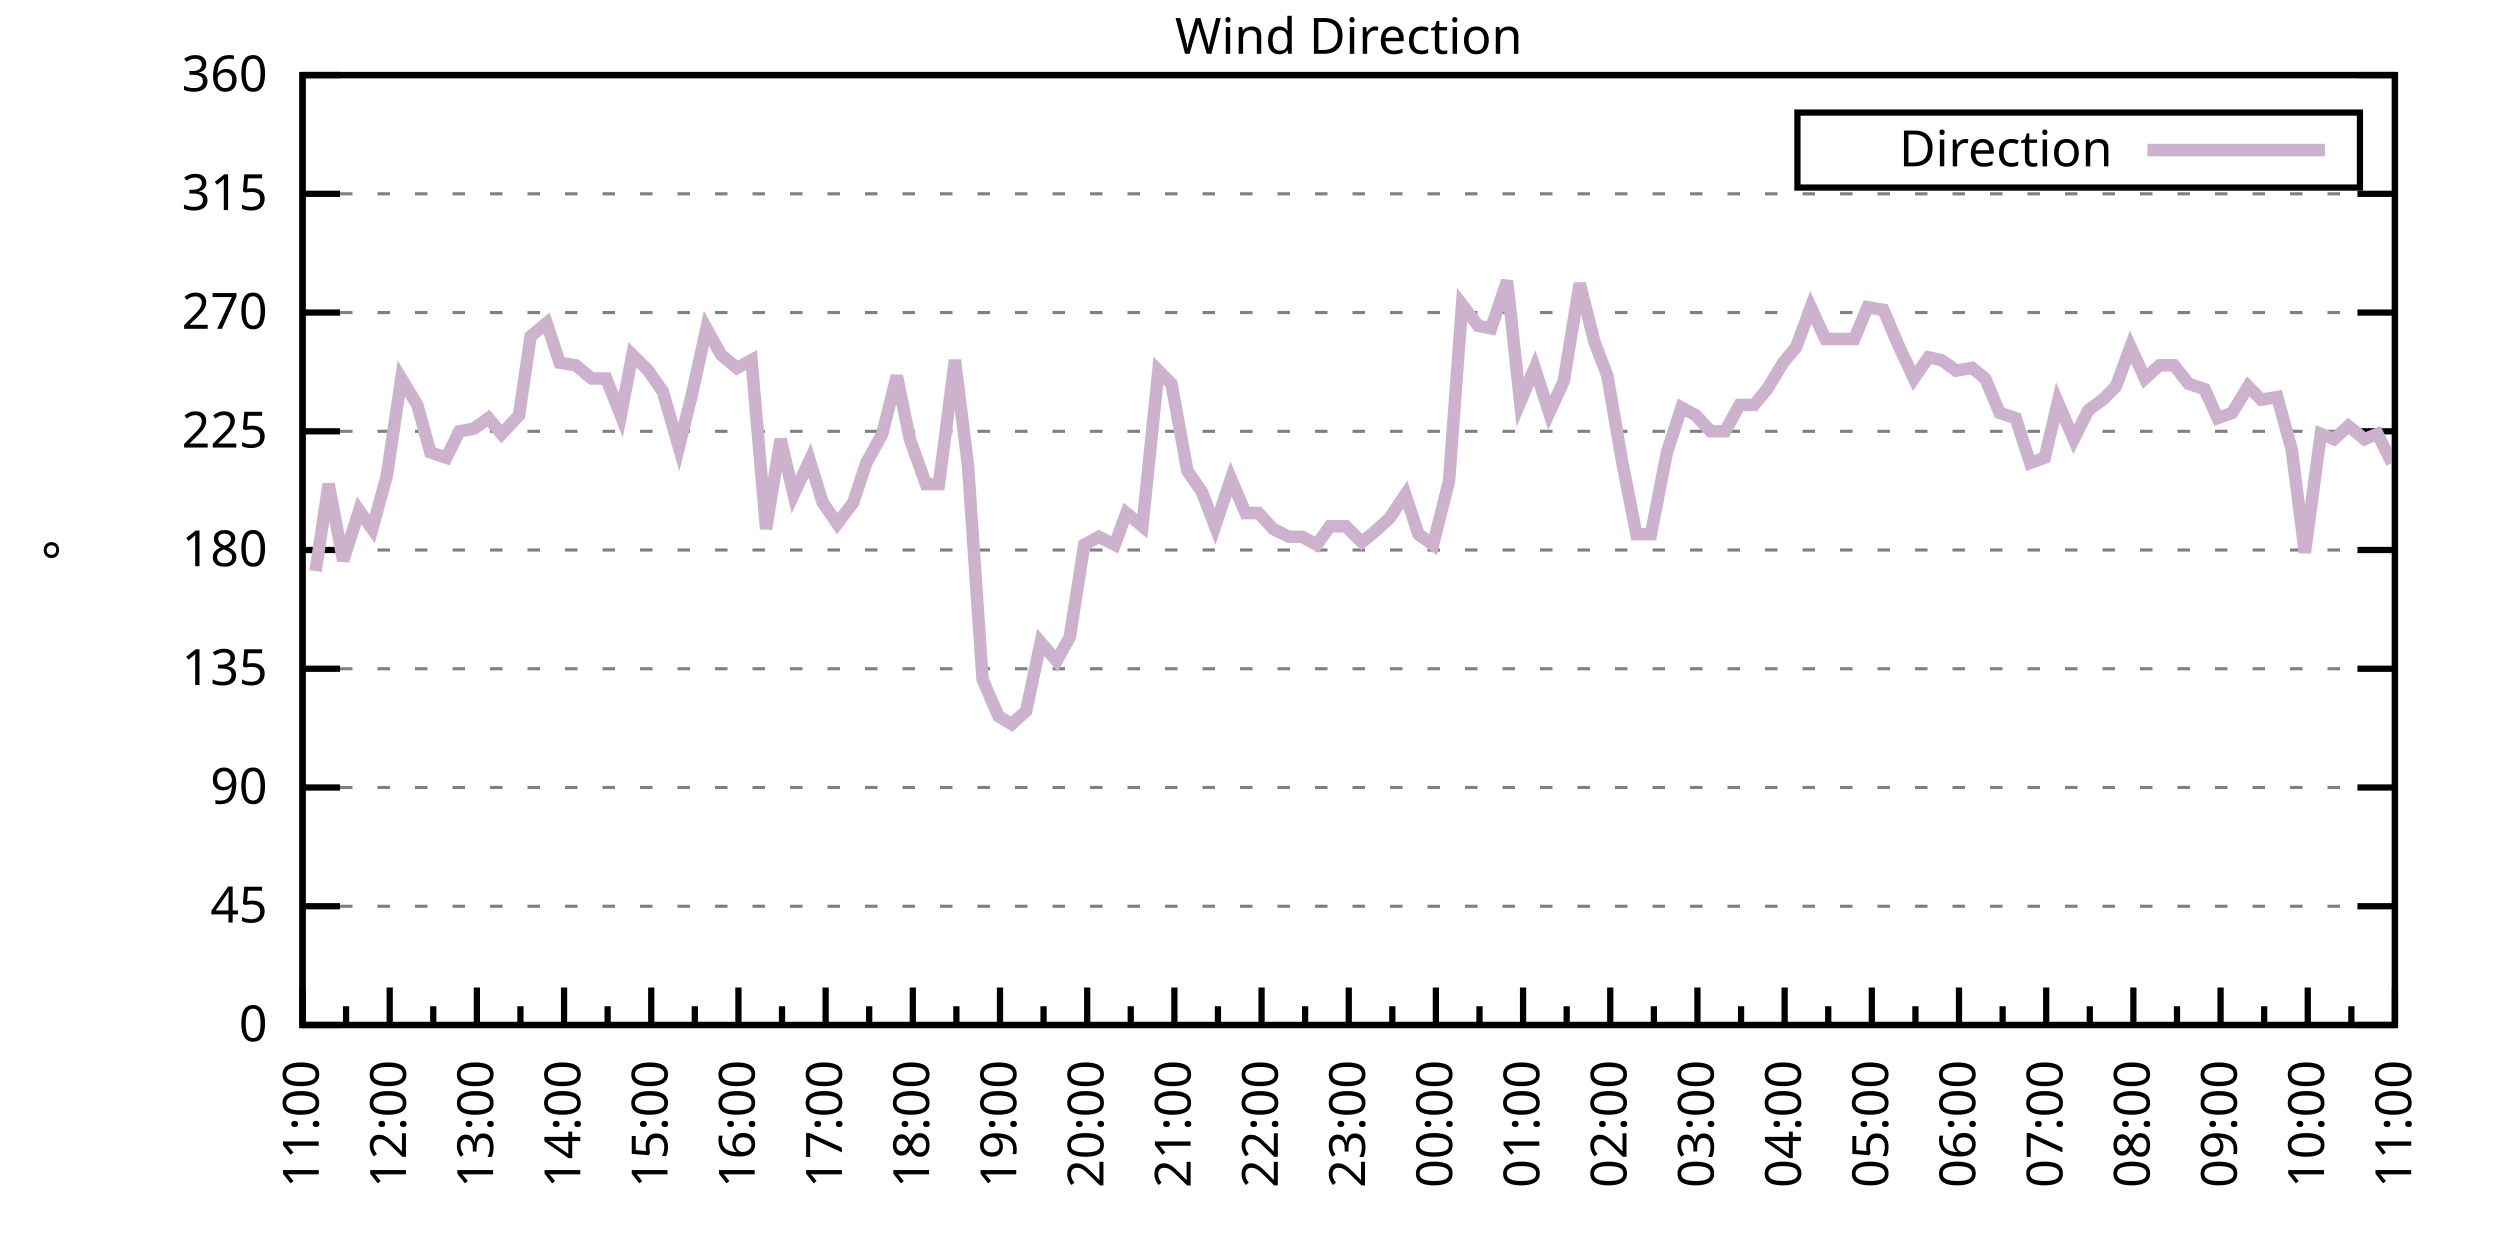
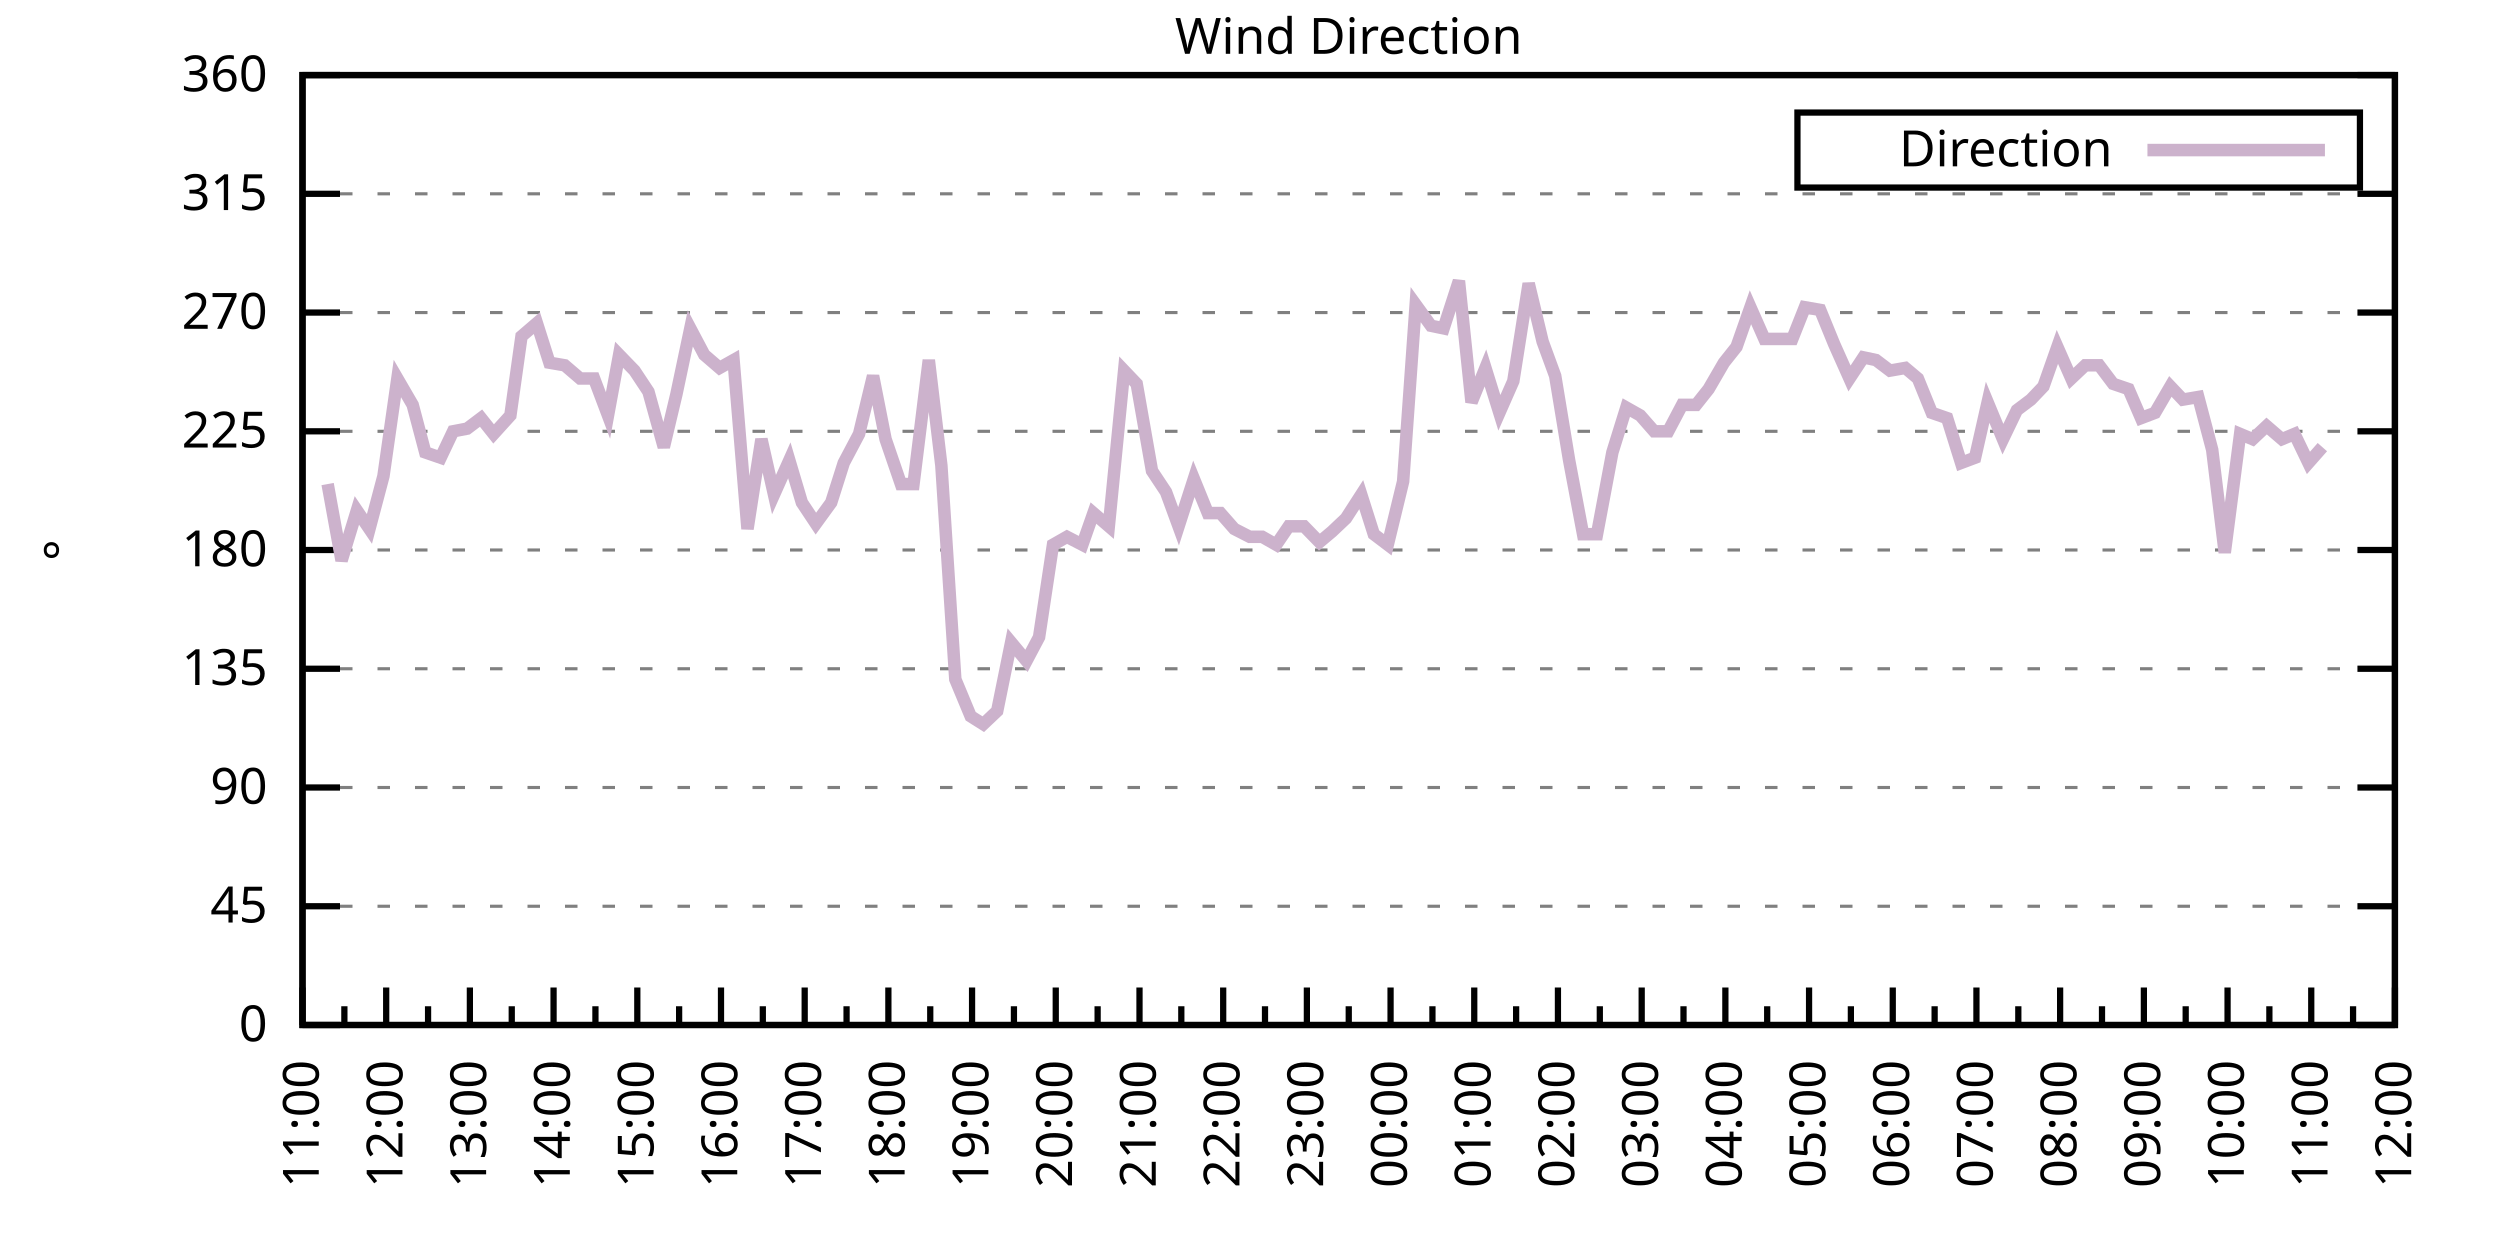
<svg xmlns="http://www.w3.org/2000/svg" xmlns:xlink="http://www.w3.org/1999/xlink" width="400" height="200" viewBox="0 0 400 200">
  <g id="gnuplot_canvas">
    <rect x="0" y="0" width="400" height="200" fill="none" />
    <defs>
      <circle id="gpDot" r="0.5" stroke-width="0.5" stroke="currentColor" />
      <path id="gpPt0" stroke-width="0.333" stroke="currentColor" d="M-1,0 h2 M0,-1 v2" />
      <path id="gpPt1" stroke-width="0.333" stroke="currentColor" d="M-1,-1 L1,1 M1,-1 L-1,1" />
      <path id="gpPt2" stroke-width="0.333" stroke="currentColor" d="M-1,0 L1,0 M0,-1 L0,1 M-1,-1 L1,1 M-1,1 L1,-1" />
      <rect id="gpPt3" stroke-width="0.333" stroke="currentColor" x="-1" y="-1" width="2" height="2" />
      <rect id="gpPt4" stroke-width="0.333" stroke="currentColor" fill="currentColor" x="-1" y="-1" width="2" height="2" />
      <circle id="gpPt5" stroke-width="0.333" stroke="currentColor" cx="0" cy="0" r="1" />
      <use xlink:href="#gpPt5" id="gpPt6" fill="currentColor" stroke="none" />
      <path id="gpPt7" stroke-width="0.333" stroke="currentColor" d="M0,-1.33 L-1.33,0.67 L1.33,0.67 z" />
      <use xlink:href="#gpPt7" id="gpPt8" fill="currentColor" stroke="none" />
      <use xlink:href="#gpPt7" id="gpPt9" stroke="currentColor" transform="rotate(180)" />
      <use xlink:href="#gpPt9" id="gpPt10" fill="currentColor" stroke="none" />
      <use xlink:href="#gpPt3" id="gpPt11" stroke="currentColor" transform="rotate(45)" />
      <use xlink:href="#gpPt11" id="gpPt12" fill="currentColor" stroke="none" />
      <path id="gpPt13" stroke-width="0.333" stroke="currentColor" d="M0,1.330 L1.265,0.411 L0.782,-1.067 L-0.782,-1.076 L-1.265,0.411 z" />
      <use xlink:href="#gpPt13" id="gpPt14" fill="currentColor" stroke="none" />
      <filter id="textbox" filterUnits="objectBoundingBox" x="0" y="0" height="1" width="1">
        <feFlood flood-color="white" flood-opacity="1" result="bgnd" />
        <feComposite in="SourceGraphic" in2="bgnd" operator="atop" />
      </filter>
      <filter id="greybox" filterUnits="objectBoundingBox" x="0" y="0" height="1" width="1">
        <feFlood flood-color="lightgrey" flood-opacity="1" result="grey" />
        <feComposite in="SourceGraphic" in2="grey" operator="atop" />
      </filter>
    </defs>
    <g fill="none" color="white" stroke="currentColor" stroke-width="1.00" stroke-linecap="butt" stroke-linejoin="miter">
</g>
    <g fill="none" color="black" stroke="currentColor" stroke-width="1.00" stroke-linecap="butt" stroke-linejoin="miter">
      <g stroke="none" shape-rendering="crispEdges">
        <polygon fill="rgb(255, 255, 255)" points="48.40,164.00 383.18,164.00 383.18,12.02 48.40,12.02 " />
      </g>
    </g>
    <g fill="none" color="black" stroke="currentColor" stroke-width="1.00" stroke-linecap="butt" stroke-linejoin="miter">
</g>
    <g fill="none" color="black" stroke="black" stroke-width="0.50" stroke-linecap="butt" stroke-linejoin="miter">
</g>
    <g fill="none" color="gray" stroke="currentColor" stroke-width="0.50" stroke-linecap="butt" stroke-linejoin="miter">
      <path stroke="gray" stroke-dasharray="2,4" class="gridline" d="M48.40,164.00 L383.19,164.00  " />
    </g>
    <g fill="none" color="gray" stroke="gray" stroke-width="1.00" stroke-linecap="butt" stroke-linejoin="miter">
</g>
    <g fill="none" color="black" stroke="currentColor" stroke-width="1.00" stroke-linecap="butt" stroke-linejoin="miter">
      <path stroke="black" d="M48.40,164.00 L54.40,164.00 M383.19,164.00 L377.19,164.00  " />
      <g transform="translate(42.80,166.60)" stroke="none" fill="black" font-family="Sans" font-size="8.00" text-anchor="end">
        <text>
          <tspan font-family="Sans"> 0</tspan>
        </text>
      </g>
    </g>
    <g fill="none" color="black" stroke="currentColor" stroke-width="1.00" stroke-linecap="butt" stroke-linejoin="miter">
</g>
    <g fill="none" color="black" stroke="black" stroke-width="0.50" stroke-linecap="butt" stroke-linejoin="miter">
</g>
    <g fill="none" color="gray" stroke="currentColor" stroke-width="0.50" stroke-linecap="butt" stroke-linejoin="miter">
      <path stroke="gray" stroke-dasharray="2,4" class="gridline" d="M48.40,145.00 L383.19,145.00  " />
    </g>
    <g fill="none" color="gray" stroke="gray" stroke-width="1.00" stroke-linecap="butt" stroke-linejoin="miter">
</g>
    <g fill="none" color="black" stroke="currentColor" stroke-width="1.00" stroke-linecap="butt" stroke-linejoin="miter">
      <path stroke="black" d="M48.40,145.00 L54.40,145.00 M383.19,145.00 L377.19,145.00  " />
      <g transform="translate(42.80,147.60)" stroke="none" fill="black" font-family="Sans" font-size="8.00" text-anchor="end">
        <text>
          <tspan font-family="Sans"> 45</tspan>
        </text>
      </g>
    </g>
    <g fill="none" color="black" stroke="currentColor" stroke-width="1.00" stroke-linecap="butt" stroke-linejoin="miter">
</g>
    <g fill="none" color="black" stroke="black" stroke-width="0.50" stroke-linecap="butt" stroke-linejoin="miter">
</g>
    <g fill="none" color="gray" stroke="currentColor" stroke-width="0.50" stroke-linecap="butt" stroke-linejoin="miter">
      <path stroke="gray" stroke-dasharray="2,4" class="gridline" d="M48.40,126.00 L383.19,126.00  " />
    </g>
    <g fill="none" color="gray" stroke="gray" stroke-width="1.00" stroke-linecap="butt" stroke-linejoin="miter">
</g>
    <g fill="none" color="black" stroke="currentColor" stroke-width="1.00" stroke-linecap="butt" stroke-linejoin="miter">
      <path stroke="black" d="M48.40,126.00 L54.40,126.00 M383.19,126.00 L377.19,126.00  " />
      <g transform="translate(42.80,128.60)" stroke="none" fill="black" font-family="Sans" font-size="8.00" text-anchor="end">
        <text>
          <tspan font-family="Sans"> 90</tspan>
        </text>
      </g>
    </g>
    <g fill="none" color="black" stroke="currentColor" stroke-width="1.00" stroke-linecap="butt" stroke-linejoin="miter">
</g>
    <g fill="none" color="black" stroke="black" stroke-width="0.50" stroke-linecap="butt" stroke-linejoin="miter">
</g>
    <g fill="none" color="gray" stroke="currentColor" stroke-width="0.50" stroke-linecap="butt" stroke-linejoin="miter">
      <path stroke="gray" stroke-dasharray="2,4" class="gridline" d="M48.40,107.00 L383.19,107.00  " />
    </g>
    <g fill="none" color="gray" stroke="gray" stroke-width="1.00" stroke-linecap="butt" stroke-linejoin="miter">
</g>
    <g fill="none" color="black" stroke="currentColor" stroke-width="1.00" stroke-linecap="butt" stroke-linejoin="miter">
      <path stroke="black" d="M48.40,107.00 L54.40,107.00 M383.19,107.00 L377.19,107.00  " />
      <g transform="translate(42.80,109.60)" stroke="none" fill="black" font-family="Sans" font-size="8.00" text-anchor="end">
        <text>
          <tspan font-family="Sans"> 135</tspan>
        </text>
      </g>
    </g>
    <g fill="none" color="black" stroke="currentColor" stroke-width="1.00" stroke-linecap="butt" stroke-linejoin="miter">
</g>
    <g fill="none" color="black" stroke="black" stroke-width="0.50" stroke-linecap="butt" stroke-linejoin="miter">
</g>
    <g fill="none" color="gray" stroke="currentColor" stroke-width="0.50" stroke-linecap="butt" stroke-linejoin="miter">
      <path stroke="gray" stroke-dasharray="2,4" class="gridline" d="M48.40,88.00 L383.19,88.00  " />
    </g>
    <g fill="none" color="gray" stroke="gray" stroke-width="1.00" stroke-linecap="butt" stroke-linejoin="miter">
</g>
    <g fill="none" color="black" stroke="currentColor" stroke-width="1.00" stroke-linecap="butt" stroke-linejoin="miter">
      <path stroke="black" d="M48.40,88.00 L54.40,88.00 M383.19,88.00 L377.19,88.00  " />
      <g transform="translate(42.80,90.60)" stroke="none" fill="black" font-family="Sans" font-size="8.00" text-anchor="end">
        <text>
          <tspan font-family="Sans"> 180</tspan>
        </text>
      </g>
    </g>
    <g fill="none" color="black" stroke="currentColor" stroke-width="1.00" stroke-linecap="butt" stroke-linejoin="miter">
</g>
    <g fill="none" color="black" stroke="black" stroke-width="0.50" stroke-linecap="butt" stroke-linejoin="miter">
</g>
    <g fill="none" color="gray" stroke="currentColor" stroke-width="0.50" stroke-linecap="butt" stroke-linejoin="miter">
      <path stroke="gray" stroke-dasharray="2,4" class="gridline" d="M48.40,69.01 L383.19,69.01  " />
    </g>
    <g fill="none" color="gray" stroke="gray" stroke-width="1.00" stroke-linecap="butt" stroke-linejoin="miter">
</g>
    <g fill="none" color="black" stroke="currentColor" stroke-width="1.00" stroke-linecap="butt" stroke-linejoin="miter">
      <path stroke="black" d="M48.40,69.01 L54.40,69.01 M383.19,69.01 L377.19,69.01  " />
      <g transform="translate(42.80,71.61)" stroke="none" fill="black" font-family="Sans" font-size="8.00" text-anchor="end">
        <text>
          <tspan font-family="Sans"> 225</tspan>
        </text>
      </g>
    </g>
    <g fill="none" color="black" stroke="currentColor" stroke-width="1.00" stroke-linecap="butt" stroke-linejoin="miter">
</g>
    <g fill="none" color="black" stroke="black" stroke-width="0.50" stroke-linecap="butt" stroke-linejoin="miter">
</g>
    <g fill="none" color="gray" stroke="currentColor" stroke-width="0.50" stroke-linecap="butt" stroke-linejoin="miter">
      <path stroke="gray" stroke-dasharray="2,4" class="gridline" d="M48.40,50.01 L383.19,50.01  " />
    </g>
    <g fill="none" color="gray" stroke="gray" stroke-width="1.00" stroke-linecap="butt" stroke-linejoin="miter">
</g>
    <g fill="none" color="black" stroke="currentColor" stroke-width="1.00" stroke-linecap="butt" stroke-linejoin="miter">
      <path stroke="black" d="M48.40,50.01 L54.40,50.01 M383.19,50.01 L377.19,50.01  " />
      <g transform="translate(42.80,52.61)" stroke="none" fill="black" font-family="Sans" font-size="8.00" text-anchor="end">
        <text>
          <tspan font-family="Sans"> 270</tspan>
        </text>
      </g>
    </g>
    <g fill="none" color="black" stroke="currentColor" stroke-width="1.00" stroke-linecap="butt" stroke-linejoin="miter">
</g>
    <g fill="none" color="black" stroke="black" stroke-width="0.50" stroke-linecap="butt" stroke-linejoin="miter">
</g>
    <g fill="none" color="gray" stroke="currentColor" stroke-width="0.50" stroke-linecap="butt" stroke-linejoin="miter">
      <path stroke="gray" stroke-dasharray="2,4" class="gridline" d="M48.40,31.01 L383.19,31.01  " />
    </g>
    <g fill="none" color="gray" stroke="gray" stroke-width="1.00" stroke-linecap="butt" stroke-linejoin="miter">
</g>
    <g fill="none" color="black" stroke="currentColor" stroke-width="1.00" stroke-linecap="butt" stroke-linejoin="miter">
      <path stroke="black" d="M48.40,31.01 L54.40,31.01 M383.19,31.01 L377.19,31.01  " />
      <g transform="translate(42.80,33.61)" stroke="none" fill="black" font-family="Sans" font-size="8.00" text-anchor="end">
        <text>
          <tspan font-family="Sans"> 315</tspan>
        </text>
      </g>
    </g>
    <g fill="none" color="black" stroke="currentColor" stroke-width="1.00" stroke-linecap="butt" stroke-linejoin="miter">
</g>
    <g fill="none" color="black" stroke="black" stroke-width="0.50" stroke-linecap="butt" stroke-linejoin="miter">
</g>
    <g fill="none" color="gray" stroke="currentColor" stroke-width="0.50" stroke-linecap="butt" stroke-linejoin="miter">
      <path stroke="gray" stroke-dasharray="2,4" class="gridline" d="M48.40,12.01 L383.19,12.01  " />
    </g>
    <g fill="none" color="gray" stroke="gray" stroke-width="1.00" stroke-linecap="butt" stroke-linejoin="miter">
</g>
    <g fill="none" color="black" stroke="currentColor" stroke-width="1.00" stroke-linecap="butt" stroke-linejoin="miter">
      <path stroke="black" d="M48.40,12.01 L54.40,12.01 M383.19,12.01 L377.19,12.01  " />
      <g transform="translate(42.80,14.61)" stroke="none" fill="black" font-family="Sans" font-size="8.00" text-anchor="end">
        <text>
          <tspan font-family="Sans"> 360</tspan>
        </text>
      </g>
    </g>
    <g fill="none" color="black" stroke="currentColor" stroke-width="1.00" stroke-linecap="butt" stroke-linejoin="miter">
      <path stroke="black" d="M48.40,164.00 L48.40,158.00  " />
      <g transform="translate(51.00,169.60) rotate(270)" stroke="none" fill="black" font-family="Sans" font-size="8.00" text-anchor="end">
        <text>
          <tspan font-family="Sans">11:00</tspan>
        </text>
      </g>
    </g>
    <g fill="none" color="black" stroke="currentColor" stroke-width="1.00" stroke-linecap="butt" stroke-linejoin="miter">
-       <path stroke="black" d="M55.37,164.00 L55.37,161.00 M62.35,164.00 L62.35,158.00  " />
-       <g transform="translate(64.95,169.60) rotate(270)" stroke="none" fill="black" font-family="Sans" font-size="8.00" text-anchor="end">
+       <path stroke="black" d="M55.10,164.00 L55.10,161.00 M61.79,164.00 L61.79,158.00  " />
+       <g transform="translate(64.39,169.60) rotate(270)" stroke="none" fill="black" font-family="Sans" font-size="8.00" text-anchor="end">
        <text>
          <tspan font-family="Sans">12:00</tspan>
        </text>
      </g>
    </g>
    <g fill="none" color="black" stroke="currentColor" stroke-width="1.00" stroke-linecap="butt" stroke-linejoin="miter">
-       <path stroke="black" d="M69.32,164.00 L69.32,161.00 M76.30,164.00 L76.30,158.00  " />
-       <g transform="translate(78.90,169.60) rotate(270)" stroke="none" fill="black" font-family="Sans" font-size="8.00" text-anchor="end">
+       <path stroke="black" d="M68.49,164.00 L68.49,161.00 M75.18,164.00 L75.18,158.00  " />
+       <g transform="translate(77.78,169.60) rotate(270)" stroke="none" fill="black" font-family="Sans" font-size="8.00" text-anchor="end">
        <text>
          <tspan font-family="Sans">13:00</tspan>
        </text>
      </g>
    </g>
    <g fill="none" color="black" stroke="currentColor" stroke-width="1.00" stroke-linecap="butt" stroke-linejoin="miter">
-       <path stroke="black" d="M83.27,164.00 L83.27,161.00 M90.25,164.00 L90.25,158.00  " />
-       <g transform="translate(92.85,169.60) rotate(270)" stroke="none" fill="black" font-family="Sans" font-size="8.00" text-anchor="end">
+       <path stroke="black" d="M81.88,164.00 L81.88,161.00 M88.57,164.00 L88.57,158.00  " />
+       <g transform="translate(91.17,169.60) rotate(270)" stroke="none" fill="black" font-family="Sans" font-size="8.00" text-anchor="end">
        <text>
          <tspan font-family="Sans">14:00</tspan>
        </text>
      </g>
    </g>
    <g fill="none" color="black" stroke="currentColor" stroke-width="1.00" stroke-linecap="butt" stroke-linejoin="miter">
-       <path stroke="black" d="M97.22,164.00 L97.22,161.00 M104.20,164.00 L104.20,158.00  " />
-       <g transform="translate(106.80,169.60) rotate(270)" stroke="none" fill="black" font-family="Sans" font-size="8.00" text-anchor="end">
+       <path stroke="black" d="M95.27,164.00 L95.27,161.00 M101.97,164.00 L101.97,158.00  " />
+       <g transform="translate(104.57,169.60) rotate(270)" stroke="none" fill="black" font-family="Sans" font-size="8.00" text-anchor="end">
        <text>
          <tspan font-family="Sans">15:00</tspan>
        </text>
      </g>
    </g>
    <g fill="none" color="black" stroke="currentColor" stroke-width="1.00" stroke-linecap="butt" stroke-linejoin="miter">
-       <path stroke="black" d="M111.17,164.00 L111.17,161.00 M118.15,164.00 L118.15,158.00  " />
-       <g transform="translate(120.75,169.60) rotate(270)" stroke="none" fill="black" font-family="Sans" font-size="8.00" text-anchor="end">
+       <path stroke="black" d="M108.66,164.00 L108.66,161.00 M115.36,164.00 L115.36,158.00  " />
+       <g transform="translate(117.96,169.60) rotate(270)" stroke="none" fill="black" font-family="Sans" font-size="8.00" text-anchor="end">
        <text>
          <tspan font-family="Sans">16:00</tspan>
        </text>
      </g>
    </g>
    <g fill="none" color="black" stroke="currentColor" stroke-width="1.00" stroke-linecap="butt" stroke-linejoin="miter">
-       <path stroke="black" d="M125.12,164.00 L125.12,161.00 M132.10,164.00 L132.10,158.00  " />
-       <g transform="translate(134.70,169.60) rotate(270)" stroke="none" fill="black" font-family="Sans" font-size="8.00" text-anchor="end">
+       <path stroke="black" d="M122.05,164.00 L122.05,161.00 M128.75,164.00 L128.75,158.00  " />
+       <g transform="translate(131.35,169.60) rotate(270)" stroke="none" fill="black" font-family="Sans" font-size="8.00" text-anchor="end">
        <text>
          <tspan font-family="Sans">17:00</tspan>
        </text>
      </g>
    </g>
    <g fill="none" color="black" stroke="currentColor" stroke-width="1.00" stroke-linecap="butt" stroke-linejoin="miter">
-       <path stroke="black" d="M139.07,164.00 L139.07,161.00 M146.05,164.00 L146.05,158.00  " />
-       <g transform="translate(148.65,169.60) rotate(270)" stroke="none" fill="black" font-family="Sans" font-size="8.00" text-anchor="end">
+       <path stroke="black" d="M135.45,164.00 L135.45,161.00 M142.14,164.00 L142.14,158.00  " />
+       <g transform="translate(144.74,169.60) rotate(270)" stroke="none" fill="black" font-family="Sans" font-size="8.00" text-anchor="end">
        <text>
          <tspan font-family="Sans">18:00</tspan>
        </text>
      </g>
    </g>
    <g fill="none" color="black" stroke="currentColor" stroke-width="1.00" stroke-linecap="butt" stroke-linejoin="miter">
-       <path stroke="black" d="M153.02,164.00 L153.02,161.00 M160.00,164.00 L160.00,158.00  " />
-       <g transform="translate(162.60,169.60) rotate(270)" stroke="none" fill="black" font-family="Sans" font-size="8.00" text-anchor="end">
+       <path stroke="black" d="M148.84,164.00 L148.84,161.00 M155.53,164.00 L155.53,158.00  " />
+       <g transform="translate(158.13,169.60) rotate(270)" stroke="none" fill="black" font-family="Sans" font-size="8.00" text-anchor="end">
        <text>
          <tspan font-family="Sans">19:00</tspan>
        </text>
      </g>
    </g>
    <g fill="none" color="black" stroke="currentColor" stroke-width="1.00" stroke-linecap="butt" stroke-linejoin="miter">
-       <path stroke="black" d="M166.97,164.00 L166.97,161.00 M173.95,164.00 L173.95,158.00  " />
-       <g transform="translate(176.55,169.60) rotate(270)" stroke="none" fill="black" font-family="Sans" font-size="8.00" text-anchor="end">
+       <path stroke="black" d="M162.23,164.00 L162.23,161.00 M168.92,164.00 L168.92,158.00  " />
+       <g transform="translate(171.52,169.60) rotate(270)" stroke="none" fill="black" font-family="Sans" font-size="8.00" text-anchor="end">
        <text>
          <tspan font-family="Sans">20:00</tspan>
        </text>
      </g>
    </g>
    <g fill="none" color="black" stroke="currentColor" stroke-width="1.00" stroke-linecap="butt" stroke-linejoin="miter">
-       <path stroke="black" d="M180.92,164.00 L180.92,161.00 M187.90,164.00 L187.90,158.00  " />
-       <g transform="translate(190.50,169.60) rotate(270)" stroke="none" fill="black" font-family="Sans" font-size="8.00" text-anchor="end">
+       <path stroke="black" d="M175.62,164.00 L175.62,161.00 M182.32,164.00 L182.32,158.00  " />
+       <g transform="translate(184.92,169.60) rotate(270)" stroke="none" fill="black" font-family="Sans" font-size="8.00" text-anchor="end">
        <text>
          <tspan font-family="Sans">21:00</tspan>
        </text>
      </g>
    </g>
    <g fill="none" color="black" stroke="currentColor" stroke-width="1.00" stroke-linecap="butt" stroke-linejoin="miter">
-       <path stroke="black" d="M194.87,164.00 L194.87,161.00 M201.85,164.00 L201.85,158.00  " />
-       <g transform="translate(204.45,169.60) rotate(270)" stroke="none" fill="black" font-family="Sans" font-size="8.00" text-anchor="end">
+       <path stroke="black" d="M189.01,164.00 L189.01,161.00 M195.71,164.00 L195.71,158.00  " />
+       <g transform="translate(198.31,169.60) rotate(270)" stroke="none" fill="black" font-family="Sans" font-size="8.00" text-anchor="end">
        <text>
          <tspan font-family="Sans">22:00</tspan>
        </text>
      </g>
    </g>
    <g fill="none" color="black" stroke="currentColor" stroke-width="1.00" stroke-linecap="butt" stroke-linejoin="miter">
-       <path stroke="black" d="M208.82,164.00 L208.82,161.00 M215.80,164.00 L215.80,158.00  " />
-       <g transform="translate(218.40,169.60) rotate(270)" stroke="none" fill="black" font-family="Sans" font-size="8.00" text-anchor="end">
+       <path stroke="black" d="M202.40,164.00 L202.40,161.00 M209.10,164.00 L209.10,158.00  " />
+       <g transform="translate(211.70,169.60) rotate(270)" stroke="none" fill="black" font-family="Sans" font-size="8.00" text-anchor="end">
        <text>
          <tspan font-family="Sans">23:00</tspan>
        </text>
      </g>
    </g>
    <g fill="none" color="black" stroke="currentColor" stroke-width="1.00" stroke-linecap="butt" stroke-linejoin="miter">
-       <path stroke="black" d="M222.77,164.00 L222.77,161.00 M229.74,164.00 L229.74,158.00  " />
-       <g transform="translate(232.34,169.60) rotate(270)" stroke="none" fill="black" font-family="Sans" font-size="8.00" text-anchor="end">
+       <path stroke="black" d="M215.80,164.00 L215.80,161.00 M222.49,164.00 L222.49,158.00  " />
+       <g transform="translate(225.09,169.60) rotate(270)" stroke="none" fill="black" font-family="Sans" font-size="8.00" text-anchor="end">
        <text>
          <tspan font-family="Sans">00:00</tspan>
        </text>
      </g>
    </g>
    <g fill="none" color="black" stroke="currentColor" stroke-width="1.00" stroke-linecap="butt" stroke-linejoin="miter">
-       <path stroke="black" d="M236.72,164.00 L236.72,161.00 M243.69,164.00 L243.69,158.00  " />
-       <g transform="translate(246.29,169.60) rotate(270)" stroke="none" fill="black" font-family="Sans" font-size="8.00" text-anchor="end">
+       <path stroke="black" d="M229.19,164.00 L229.19,161.00 M235.88,164.00 L235.88,158.00  " />
+       <g transform="translate(238.48,169.60) rotate(270)" stroke="none" fill="black" font-family="Sans" font-size="8.00" text-anchor="end">
        <text>
          <tspan font-family="Sans">01:00</tspan>
        </text>
      </g>
    </g>
    <g fill="none" color="black" stroke="currentColor" stroke-width="1.00" stroke-linecap="butt" stroke-linejoin="miter">
-       <path stroke="black" d="M250.67,164.00 L250.67,161.00 M257.64,164.00 L257.64,158.00  " />
-       <g transform="translate(260.24,169.60) rotate(270)" stroke="none" fill="black" font-family="Sans" font-size="8.00" text-anchor="end">
+       <path stroke="black" d="M242.58,164.00 L242.58,161.00 M249.27,164.00 L249.27,158.00  " />
+       <g transform="translate(251.87,169.60) rotate(270)" stroke="none" fill="black" font-family="Sans" font-size="8.00" text-anchor="end">
        <text>
          <tspan font-family="Sans">02:00</tspan>
        </text>
      </g>
    </g>
    <g fill="none" color="black" stroke="currentColor" stroke-width="1.00" stroke-linecap="butt" stroke-linejoin="miter">
-       <path stroke="black" d="M264.62,164.00 L264.62,161.00 M271.59,164.00 L271.59,158.00  " />
-       <g transform="translate(274.19,169.60) rotate(270)" stroke="none" fill="black" font-family="Sans" font-size="8.00" text-anchor="end">
+       <path stroke="black" d="M255.97,164.00 L255.97,161.00 M262.67,164.00 L262.67,158.00  " />
+       <g transform="translate(265.27,169.60) rotate(270)" stroke="none" fill="black" font-family="Sans" font-size="8.00" text-anchor="end">
        <text>
          <tspan font-family="Sans">03:00</tspan>
        </text>
      </g>
    </g>
    <g fill="none" color="black" stroke="currentColor" stroke-width="1.00" stroke-linecap="butt" stroke-linejoin="miter">
-       <path stroke="black" d="M278.57,164.00 L278.57,161.00 M285.54,164.00 L285.54,158.00  " />
-       <g transform="translate(288.14,169.60) rotate(270)" stroke="none" fill="black" font-family="Sans" font-size="8.00" text-anchor="end">
+       <path stroke="black" d="M269.36,164.00 L269.36,161.00 M276.06,164.00 L276.06,158.00  " />
+       <g transform="translate(278.66,169.60) rotate(270)" stroke="none" fill="black" font-family="Sans" font-size="8.00" text-anchor="end">
        <text>
          <tspan font-family="Sans">04:00</tspan>
        </text>
      </g>
    </g>
    <g fill="none" color="black" stroke="currentColor" stroke-width="1.00" stroke-linecap="butt" stroke-linejoin="miter">
-       <path stroke="black" d="M292.52,164.00 L292.52,161.00 M299.49,164.00 L299.49,158.00  " />
-       <g transform="translate(302.09,169.60) rotate(270)" stroke="none" fill="black" font-family="Sans" font-size="8.00" text-anchor="end">
+       <path stroke="black" d="M282.75,164.00 L282.75,161.00 M289.45,164.00 L289.45,158.00  " />
+       <g transform="translate(292.05,169.60) rotate(270)" stroke="none" fill="black" font-family="Sans" font-size="8.00" text-anchor="end">
        <text>
          <tspan font-family="Sans">05:00</tspan>
        </text>
      </g>
    </g>
    <g fill="none" color="black" stroke="currentColor" stroke-width="1.00" stroke-linecap="butt" stroke-linejoin="miter">
-       <path stroke="black" d="M306.47,164.00 L306.47,161.00 M313.44,164.00 L313.44,158.00  " />
-       <g transform="translate(316.04,169.60) rotate(270)" stroke="none" fill="black" font-family="Sans" font-size="8.00" text-anchor="end">
+       <path stroke="black" d="M296.14,164.00 L296.14,161.00 M302.84,164.00 L302.84,158.00  " />
+       <g transform="translate(305.44,169.60) rotate(270)" stroke="none" fill="black" font-family="Sans" font-size="8.00" text-anchor="end">
        <text>
          <tspan font-family="Sans">06:00</tspan>
        </text>
      </g>
    </g>
    <g fill="none" color="black" stroke="currentColor" stroke-width="1.00" stroke-linecap="butt" stroke-linejoin="miter">
-       <path stroke="black" d="M320.42,164.00 L320.42,161.00 M327.39,164.00 L327.39,158.00  " />
-       <g transform="translate(329.99,169.60) rotate(270)" stroke="none" fill="black" font-family="Sans" font-size="8.00" text-anchor="end">
+       <path stroke="black" d="M309.54,164.00 L309.54,161.00 M316.23,164.00 L316.23,158.00  " />
+       <g transform="translate(318.83,169.60) rotate(270)" stroke="none" fill="black" font-family="Sans" font-size="8.00" text-anchor="end">
        <text>
          <tspan font-family="Sans">07:00</tspan>
        </text>
      </g>
    </g>
    <g fill="none" color="black" stroke="currentColor" stroke-width="1.00" stroke-linecap="butt" stroke-linejoin="miter">
-       <path stroke="black" d="M334.37,164.00 L334.37,161.00 M341.34,164.00 L341.34,158.00  " />
-       <g transform="translate(343.94,169.60) rotate(270)" stroke="none" fill="black" font-family="Sans" font-size="8.00" text-anchor="end">
+       <path stroke="black" d="M322.93,164.00 L322.93,161.00 M329.62,164.00 L329.62,158.00  " />
+       <g transform="translate(332.22,169.60) rotate(270)" stroke="none" fill="black" font-family="Sans" font-size="8.00" text-anchor="end">
        <text>
          <tspan font-family="Sans">08:00</tspan>
        </text>
      </g>
    </g>
    <g fill="none" color="black" stroke="currentColor" stroke-width="1.00" stroke-linecap="butt" stroke-linejoin="miter">
-       <path stroke="black" d="M348.32,164.00 L348.32,161.00 M355.29,164.00 L355.29,158.00  " />
-       <g transform="translate(357.89,169.60) rotate(270)" stroke="none" fill="black" font-family="Sans" font-size="8.00" text-anchor="end">
+       <path stroke="black" d="M336.32,164.00 L336.32,161.00 M343.02,164.00 L343.02,158.00  " />
+       <g transform="translate(345.62,169.60) rotate(270)" stroke="none" fill="black" font-family="Sans" font-size="8.00" text-anchor="end">
        <text>
          <tspan font-family="Sans">09:00</tspan>
        </text>
      </g>
    </g>
    <g fill="none" color="black" stroke="currentColor" stroke-width="1.00" stroke-linecap="butt" stroke-linejoin="miter">
-       <path stroke="black" d="M362.27,164.00 L362.27,161.00 M369.24,164.00 L369.24,158.00  " />
-       <g transform="translate(371.84,169.60) rotate(270)" stroke="none" fill="black" font-family="Sans" font-size="8.00" text-anchor="end">
+       <path stroke="black" d="M349.71,164.00 L349.71,161.00 M356.41,164.00 L356.41,158.00  " />
+       <g transform="translate(359.01,169.60) rotate(270)" stroke="none" fill="black" font-family="Sans" font-size="8.00" text-anchor="end">
        <text>
          <tspan font-family="Sans">10:00</tspan>
        </text>
      </g>
    </g>
    <g fill="none" color="black" stroke="currentColor" stroke-width="1.00" stroke-linecap="butt" stroke-linejoin="miter">
-       <path stroke="black" d="M376.22,164.00 L376.22,161.00 M383.19,164.00 L383.19,158.00  " />
+       <path stroke="black" d="M363.10,164.00 L363.10,161.00 M369.80,164.00 L369.80,158.00  " />
+       <g transform="translate(372.40,169.60) rotate(270)" stroke="none" fill="black" font-family="Sans" font-size="8.00" text-anchor="end">
+         <text>
+           <tspan font-family="Sans">11:00</tspan>
+         </text>
+       </g>
+     </g>
+     <g fill="none" color="black" stroke="currentColor" stroke-width="1.00" stroke-linecap="butt" stroke-linejoin="miter">
+       <path stroke="black" d="M376.49,164.00 L376.49,161.00 M383.19,164.00 L383.19,158.00  " />
      <g transform="translate(385.79,169.60) rotate(270)" stroke="none" fill="black" font-family="Sans" font-size="8.00" text-anchor="end">
        <text>
-           <tspan font-family="Sans">11:00</tspan>
+           <tspan font-family="Sans">12:00</tspan>
        </text>
      </g>
    </g>
    <g fill="none" color="black" stroke="currentColor" stroke-width="1.00" stroke-linecap="butt" stroke-linejoin="miter">
</g>
    <g fill="none" color="black" stroke="currentColor" stroke-width="1.00" stroke-linecap="butt" stroke-linejoin="miter">
      <path stroke="black" d="M48.40,12.01 L48.40,164.00 L383.19,164.00 L383.19,12.01 L48.40,12.01 Z  " />
    </g>
    <g fill="none" color="black" stroke="currentColor" stroke-width="1.00" stroke-linecap="butt" stroke-linejoin="miter">
      <g transform="translate(12.80,88.01) rotate(270)" stroke="none" fill="black" font-family="Sans" font-size="8.00" text-anchor="middle">
        <text>
          <tspan font-family="Sans">°</tspan>
        </text>
      </g>
    </g>
    <g fill="none" color="black" stroke="currentColor" stroke-width="1.00" stroke-linecap="butt" stroke-linejoin="miter">
</g>
    <g fill="none" color="black" stroke="currentColor" stroke-width="1.00" stroke-linecap="butt" stroke-linejoin="miter">
      <path stroke="black" d="M287.59,30.01 L287.59,18.01 L377.59,18.01 L377.59,30.01 L287.59,30.01 Z  " />
    </g>
    <g id="Wind_direction_plot_1">
      <g fill="none" color="white" stroke="black" stroke-width="2.00" stroke-linecap="butt" stroke-linejoin="miter">
</g>
      <g fill="none" color="black" stroke="currentColor" stroke-width="2.00" stroke-linecap="butt" stroke-linejoin="miter">
        <g transform="translate(337.99,26.61)" stroke="none" fill="black" font-family="Sans" font-size="8.00" text-anchor="end">
          <text>
            <tspan font-family="Sans">Direction</tspan>
          </text>
        </g>
      </g>
      <g fill="none" color="black" stroke="currentColor" stroke-width="2.00" stroke-linecap="butt" stroke-linejoin="miter">
-         <path stroke="rgb(204, 178, 204)" d="M343.59,24.01 L371.99,24.01 M50.49,91.38 L52.58,77.45 L54.91,89.69 L57.47,81.67 L59.56,84.63 L61.88,76.18   L64.21,60.56 L66.77,64.78 L68.86,72.38 L71.42,73.23 L73.51,69.01 L75.83,68.58 L78.16,66.90 L80.25,69.43   L83.04,66.47 L84.90,53.81 L87.46,51.70 L89.55,58.03 L92.11,58.45 L94.67,60.56 L96.99,60.56 L99.32,66.47   L101.18,56.76 L103.73,59.30 L106.06,62.67 L108.62,71.54 L110.71,63.10 L113.03,52.54 L115.36,56.76 L117.92,58.87   L120.24,57.61 L122.57,84.63 L124.89,70.27 L126.98,79.14 L129.54,73.65 L131.63,80.41 L133.96,83.78 L136.51,80.41   L138.61,74.07 L141.16,69.43 L143.49,60.14 L145.58,70.27 L148.14,77.45 L150.23,77.45 L152.79,57.61 L154.88,74.49   L157.21,108.69 L159.76,114.60 L161.86,115.87 L164.18,113.76 L166.51,102.78 L169.06,105.74 L171.16,101.94 L173.48,87.16   L175.81,85.89 L178.36,87.16 L180.22,82.09 L182.78,84.21 L185.34,59.30 L187.43,61.41 L189.99,75.34 L192.31,78.72   L194.41,84.21 L196.96,76.61 L199.29,82.09 L201.38,82.09 L203.71,84.63 L206.26,85.89 L208.36,85.89 L210.68,87.16   L212.77,84.21 L215.33,84.21 L217.89,86.74 L219.98,85.05 L222.30,82.94 L224.86,79.14 L226.95,85.47 L229.28,87.16   L231.84,77.03 L233.93,48.74 L236.49,52.12 L238.58,52.54 L241.14,44.94 L243.23,64.36 L245.55,58.87 L247.88,66.05   L250.20,60.98 L252.76,45.36 L255.09,54.65 L257.18,60.14 L259.50,73.65 L261.83,85.47 L264.15,85.47 L266.71,72.38   L269.04,65.21 L271.36,66.47 L273.69,69.01 L276.01,69.01 L278.34,64.78 L280.66,64.78 L282.75,62.25 L285.31,58.03   L287.40,55.50 L289.73,49.16 L292.05,54.23 L294.61,54.23 L296.70,54.23 L298.80,49.16 L301.35,49.59 L303.68,55.07   L306.23,60.56 L308.56,57.18 L310.65,57.61 L312.98,59.30 L315.53,58.87 L317.63,60.56 L319.95,66.05 L322.51,66.90   L324.83,74.07 L327.16,73.23 L329.25,64.36 L331.81,70.27 L334.13,65.63 L336.46,63.94 L338.55,61.83 L340.88,55.50   L343.20,60.56 L345.53,58.45 L347.85,58.45 L350.18,61.41 L352.73,62.25 L354.83,66.90 L357.15,66.05 L359.71,61.83   L361.80,63.94 L364.36,63.52 L366.68,71.96 L368.78,88.43 L371.33,69.43 L373.43,70.27 L375.75,68.16 L378.31,70.27   L380.40,69.43 L382.73,74.07  " />
+         <path stroke="rgb(204, 178, 204)" d="M343.59,24.01 L371.99,24.01 M52.42,77.45 L54.65,89.69 L57.10,81.67 L59.11,84.63 L61.35,76.18 L63.58,60.56   L66.03,64.78 L68.04,72.38 L70.50,73.23 L72.50,69.01 L74.74,68.58 L76.97,66.90 L78.98,69.43 L81.66,66.47   L83.44,53.81 L85.90,51.70 L87.91,58.03 L90.36,58.45 L92.82,60.56 L95.05,60.56 L97.28,66.47 L99.06,56.76   L101.52,59.30 L103.75,62.67 L106.21,71.54 L108.22,63.10 L110.45,52.54 L112.68,56.76 L115.13,58.87 L117.37,57.61   L119.60,84.63 L121.83,70.27 L123.84,79.14 L126.29,73.65 L128.30,80.41 L130.54,83.78 L132.99,80.41 L135.00,74.07   L137.45,69.43 L139.69,60.14 L141.69,70.27 L144.15,77.45 L146.16,77.45 L148.61,57.61 L150.62,74.49 L152.85,108.69   L155.31,114.60 L157.32,115.87 L159.55,113.76 L161.78,102.78 L164.24,105.74 L166.25,101.94 L168.48,87.16 L170.71,85.89   L173.17,87.16 L174.95,82.09 L177.41,84.21 L179.86,59.30 L181.87,61.41 L184.32,75.34 L186.56,78.72 L188.57,84.21   L191.02,76.61 L193.25,82.09 L195.26,82.09 L197.49,84.63 L199.95,85.89 L201.96,85.89 L204.19,87.16 L206.20,84.21   L208.65,84.21 L211.11,86.74 L213.12,85.05 L215.35,82.94 L217.80,79.14 L219.81,85.47 L222.04,87.16 L224.50,77.03   L226.51,48.74 L228.96,52.12 L230.97,52.54 L233.43,44.94 L235.44,64.36 L237.67,58.87 L239.90,66.05 L242.13,60.98   L244.59,45.36 L246.82,54.65 L248.83,60.14 L251.06,73.65 L253.29,85.47 L255.52,85.47 L257.98,72.38 L260.21,65.21   L262.44,66.47 L264.67,69.01 L266.91,69.01 L269.14,64.78 L271.37,64.78 L273.38,62.25 L275.83,58.03 L277.84,55.50   L280.07,49.16 L282.31,54.23 L284.76,54.23 L286.77,54.23 L288.78,49.16 L291.23,49.59 L293.47,55.07 L295.92,60.56   L298.15,57.18 L300.16,57.61 L302.39,59.30 L304.85,58.87 L306.86,60.56 L309.09,66.05 L311.54,66.90 L313.78,74.07   L316.01,73.23 L318.02,64.36 L320.47,70.27 L322.70,65.63 L324.94,63.94 L326.95,61.83 L329.18,55.50 L331.41,60.56   L333.64,58.45 L335.87,58.45 L338.10,61.41 L340.56,62.25 L342.57,66.90 L344.80,66.05 L347.26,61.83 L349.26,63.94   L351.72,63.52 L353.95,71.96 L355.96,88.43 L358.42,69.43 L360.42,70.27 L362.66,68.16 L365.11,70.27 L367.12,69.43   L369.35,74.07 L371.58,71.54  " />
      </g>
    </g>
    <g fill="none" color="black" stroke="currentColor" stroke-width="2.00" stroke-linecap="butt" stroke-linejoin="miter">
</g>
    <g fill="none" color="black" stroke="black" stroke-width="1.00" stroke-linecap="butt" stroke-linejoin="miter">
</g>
    <g fill="none" color="black" stroke="currentColor" stroke-width="1.00" stroke-linecap="butt" stroke-linejoin="miter">
      <path stroke="black" d="M48.40,12.01 L48.40,164.00 L383.19,164.00 L383.19,12.01 L48.40,12.01 Z  " />
    </g>
    <g fill="none" color="black" stroke="currentColor" stroke-width="1.00" stroke-linecap="butt" stroke-linejoin="miter">
      <g transform="translate(215.79,8.61)" stroke="none" fill="black" font-family="Sans" font-size="8.00" text-anchor="middle">
        <text>
          <tspan font-family="Sans">Wind Direction</tspan>
        </text>
      </g>
    </g>
    <g fill="none" color="black" stroke="currentColor" stroke-width="1.00" stroke-linecap="butt" stroke-linejoin="miter">
</g>
  </g>
</svg>
